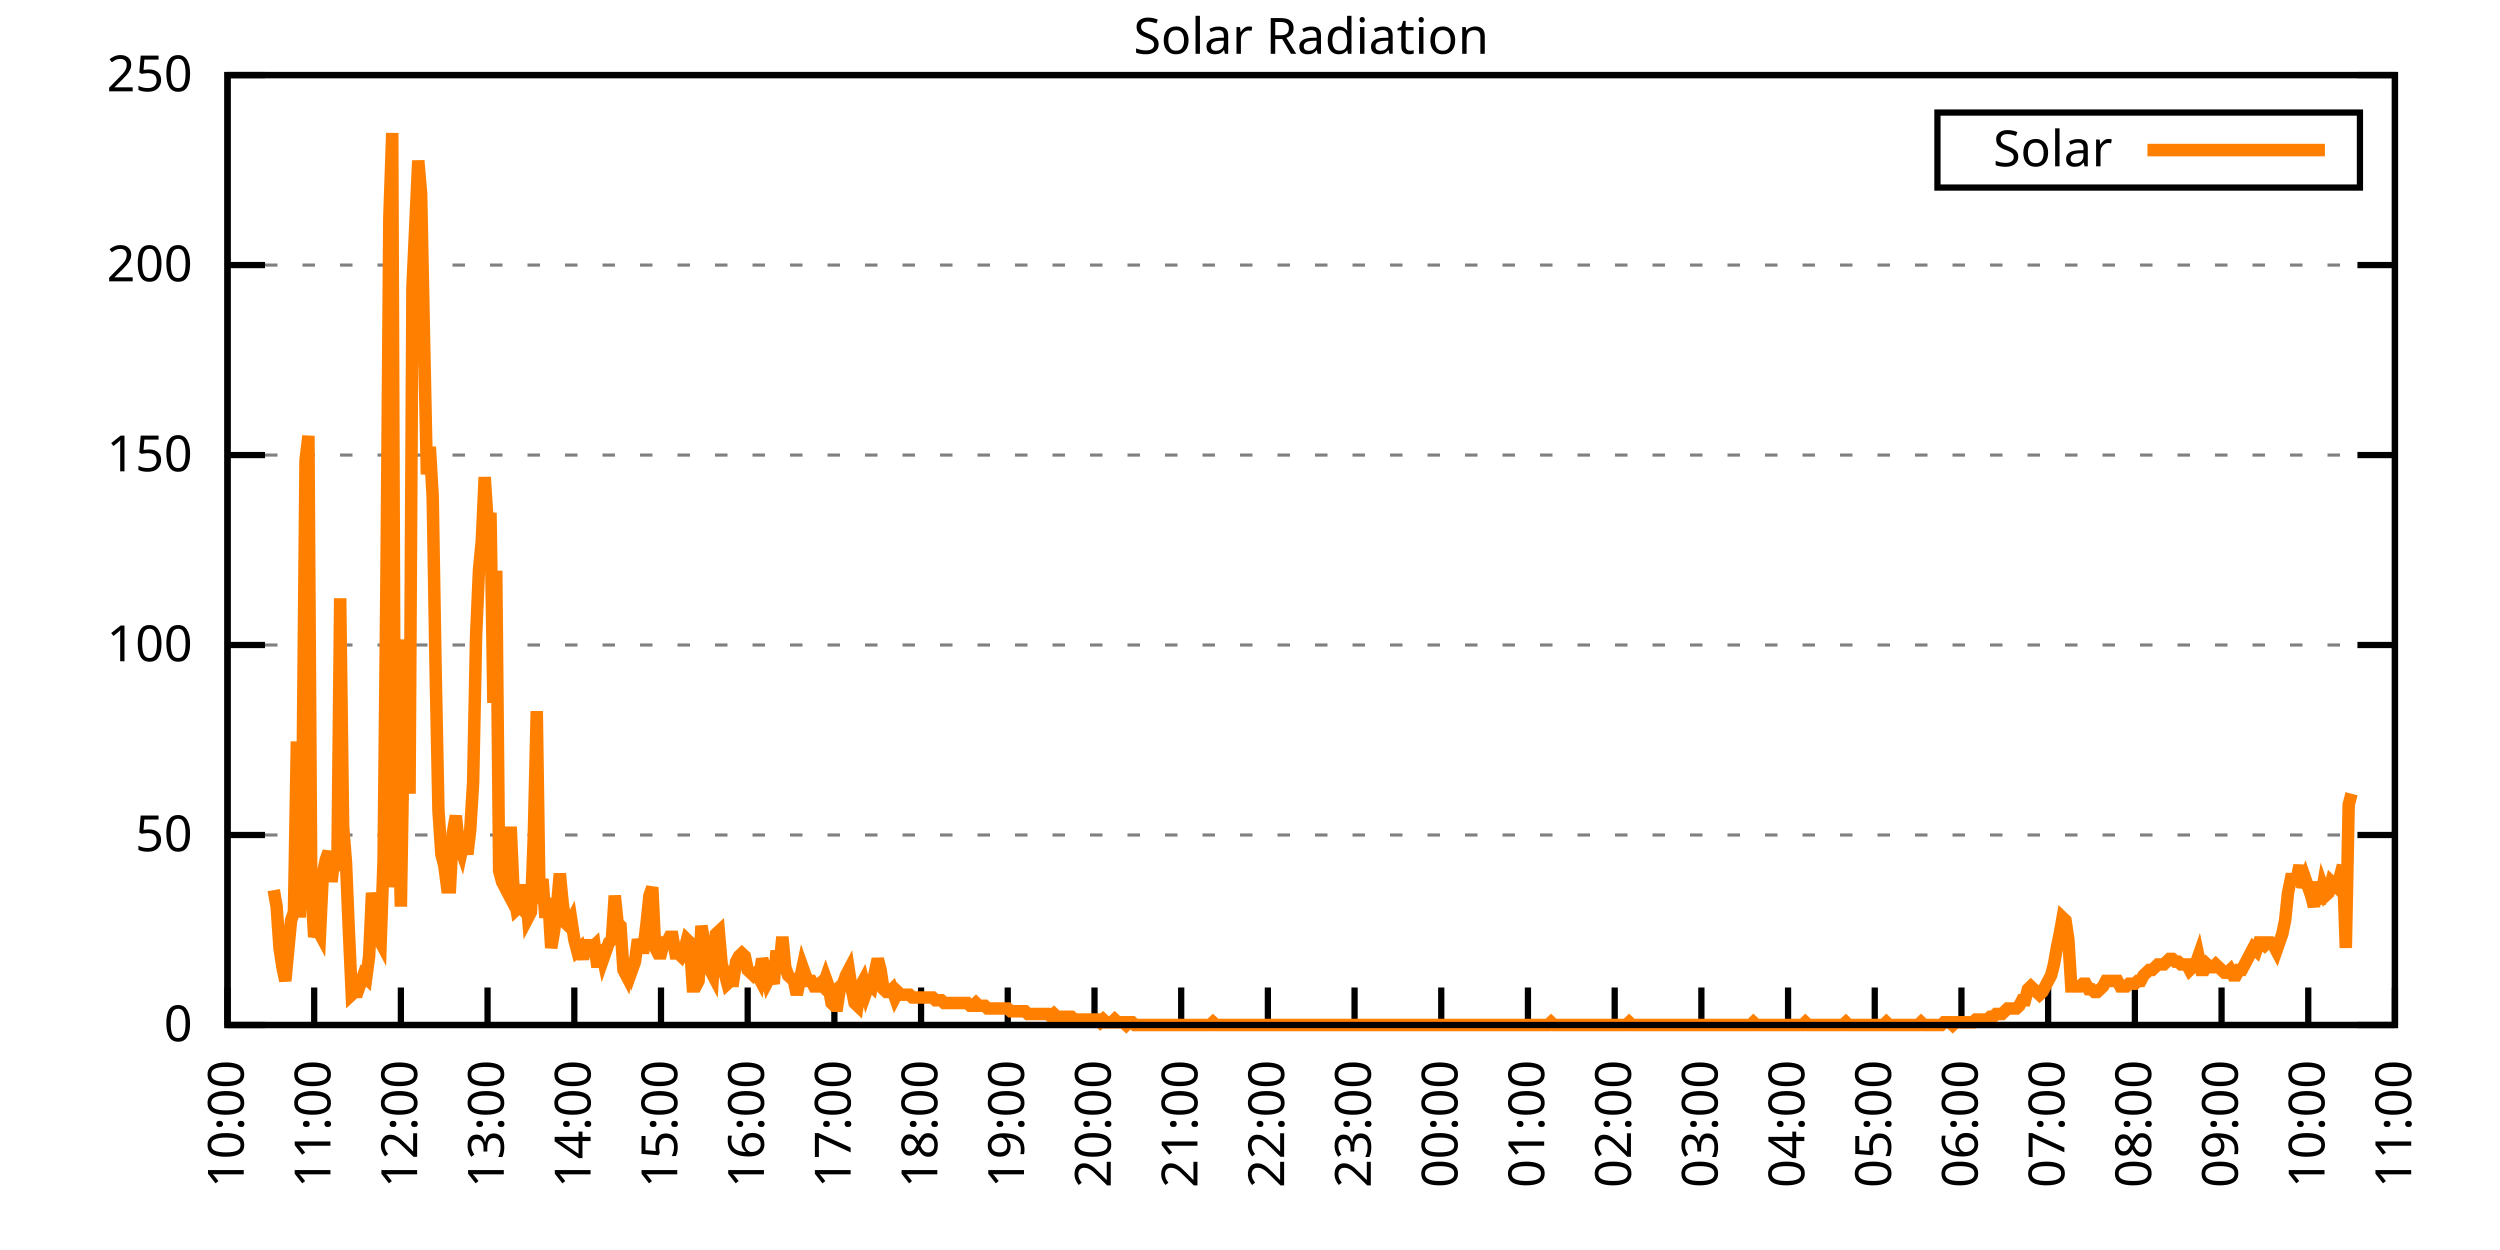
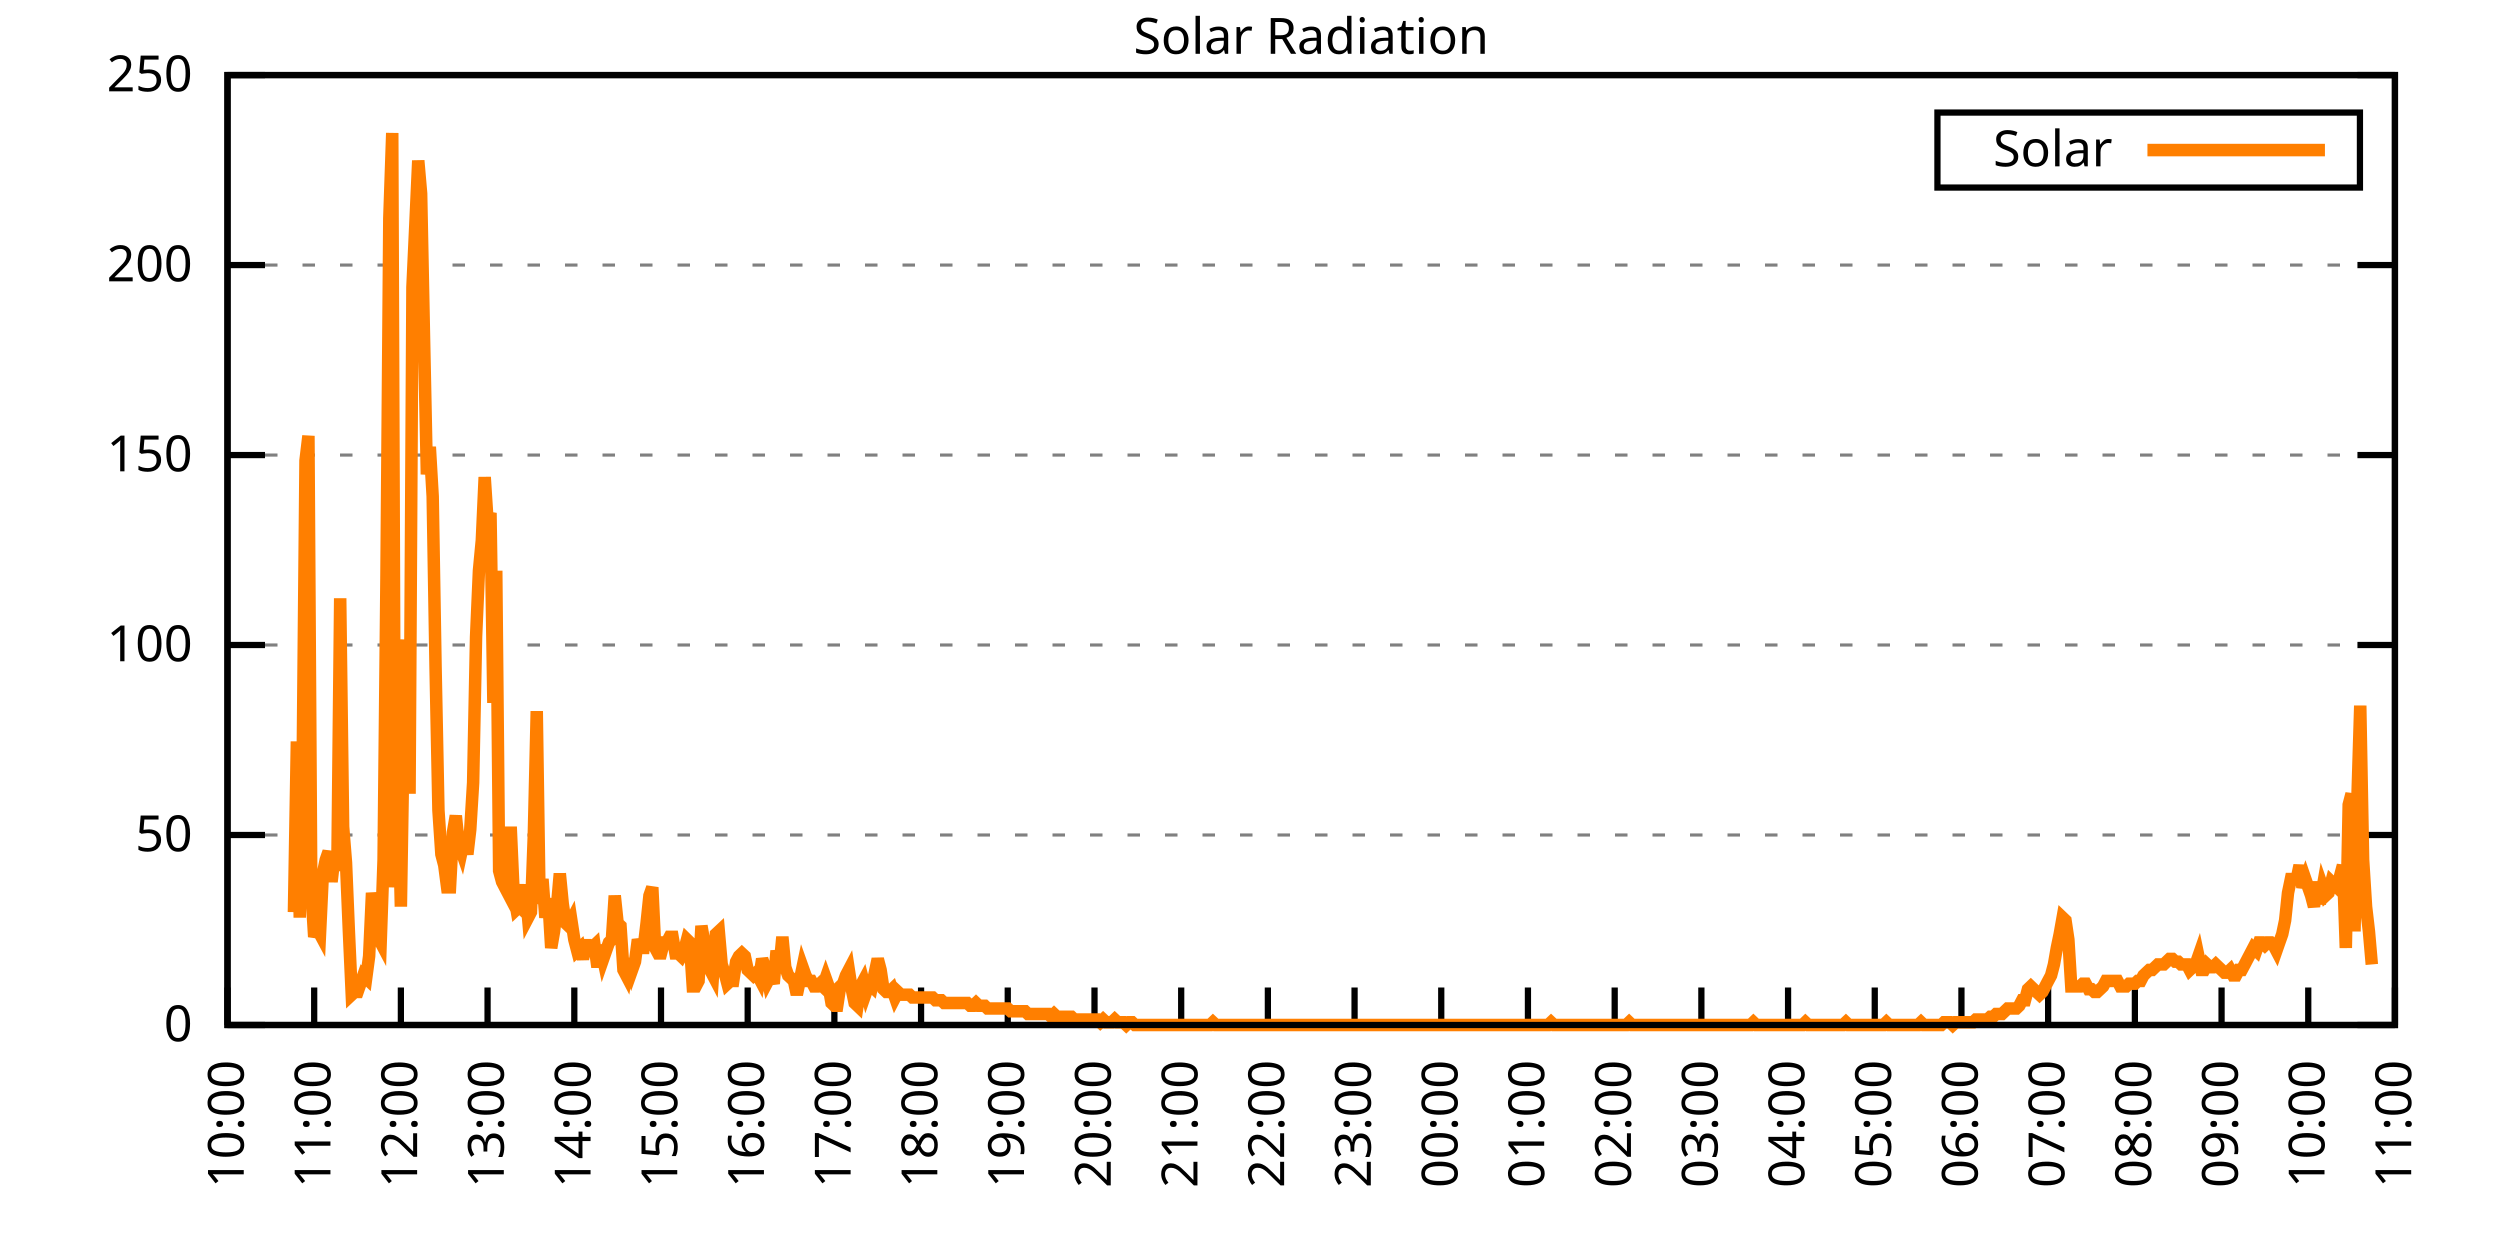
<svg xmlns="http://www.w3.org/2000/svg" xmlns:xlink="http://www.w3.org/1999/xlink" width="400" height="200" viewBox="0 0 400 200">
  <g id="gnuplot_canvas">
    <rect x="0" y="0" width="400" height="200" fill="none" />
    <defs>
      <circle id="gpDot" r="0.5" stroke-width="0.5" stroke="currentColor" />
      <path id="gpPt0" stroke-width="0.333" stroke="currentColor" d="M-1,0 h2 M0,-1 v2" />
      <path id="gpPt1" stroke-width="0.333" stroke="currentColor" d="M-1,-1 L1,1 M1,-1 L-1,1" />
      <path id="gpPt2" stroke-width="0.333" stroke="currentColor" d="M-1,0 L1,0 M0,-1 L0,1 M-1,-1 L1,1 M-1,1 L1,-1" />
      <rect id="gpPt3" stroke-width="0.333" stroke="currentColor" x="-1" y="-1" width="2" height="2" />
      <rect id="gpPt4" stroke-width="0.333" stroke="currentColor" fill="currentColor" x="-1" y="-1" width="2" height="2" />
      <circle id="gpPt5" stroke-width="0.333" stroke="currentColor" cx="0" cy="0" r="1" />
      <use xlink:href="#gpPt5" id="gpPt6" fill="currentColor" stroke="none" />
      <path id="gpPt7" stroke-width="0.333" stroke="currentColor" d="M0,-1.33 L-1.33,0.67 L1.33,0.67 z" />
      <use xlink:href="#gpPt7" id="gpPt8" fill="currentColor" stroke="none" />
      <use xlink:href="#gpPt7" id="gpPt9" stroke="currentColor" transform="rotate(180)" />
      <use xlink:href="#gpPt9" id="gpPt10" fill="currentColor" stroke="none" />
      <use xlink:href="#gpPt3" id="gpPt11" stroke="currentColor" transform="rotate(45)" />
      <use xlink:href="#gpPt11" id="gpPt12" fill="currentColor" stroke="none" />
      <path id="gpPt13" stroke-width="0.333" stroke="currentColor" d="M0,1.330 L1.265,0.411 L0.782,-1.067 L-0.782,-1.076 L-1.265,0.411 z" />
      <use xlink:href="#gpPt13" id="gpPt14" fill="currentColor" stroke="none" />
      <filter id="textbox" filterUnits="objectBoundingBox" x="0" y="0" height="1" width="1">
        <feFlood flood-color="white" flood-opacity="1" result="bgnd" />
        <feComposite in="SourceGraphic" in2="bgnd" operator="atop" />
      </filter>
      <filter id="greybox" filterUnits="objectBoundingBox" x="0" y="0" height="1" width="1">
        <feFlood flood-color="lightgrey" flood-opacity="1" result="grey" />
        <feComposite in="SourceGraphic" in2="grey" operator="atop" />
      </filter>
    </defs>
    <g fill="none" color="white" stroke="currentColor" stroke-width="1.00" stroke-linecap="butt" stroke-linejoin="miter">
</g>
    <g fill="none" color="black" stroke="currentColor" stroke-width="1.00" stroke-linecap="butt" stroke-linejoin="miter">
      <g stroke="none" shape-rendering="crispEdges">
        <polygon fill="rgb(255, 255, 255)" points="36.40,164.00 383.18,164.00 383.18,12.02 36.40,12.02 " />
      </g>
    </g>
    <g fill="none" color="black" stroke="currentColor" stroke-width="1.00" stroke-linecap="butt" stroke-linejoin="miter">
</g>
    <g fill="none" color="black" stroke="black" stroke-width="0.50" stroke-linecap="butt" stroke-linejoin="miter">
</g>
    <g fill="none" color="gray" stroke="currentColor" stroke-width="0.50" stroke-linecap="butt" stroke-linejoin="miter">
      <path stroke="gray" stroke-dasharray="2,4" class="gridline" d="M36.40,164.00 L383.19,164.00  " />
    </g>
    <g fill="none" color="gray" stroke="gray" stroke-width="1.00" stroke-linecap="butt" stroke-linejoin="miter">
</g>
    <g fill="none" color="black" stroke="currentColor" stroke-width="1.00" stroke-linecap="butt" stroke-linejoin="miter">
      <path stroke="black" d="M36.40,164.00 L42.40,164.00 M383.19,164.00 L377.19,164.00  " />
      <g transform="translate(30.80,166.60)" stroke="none" fill="black" font-family="Sans" font-size="8.00" text-anchor="end">
        <text>
          <tspan font-family="Sans"> 0</tspan>
        </text>
      </g>
    </g>
    <g fill="none" color="black" stroke="currentColor" stroke-width="1.00" stroke-linecap="butt" stroke-linejoin="miter">
</g>
    <g fill="none" color="black" stroke="black" stroke-width="0.50" stroke-linecap="butt" stroke-linejoin="miter">
</g>
    <g fill="none" color="gray" stroke="currentColor" stroke-width="0.50" stroke-linecap="butt" stroke-linejoin="miter">
      <path stroke="gray" stroke-dasharray="2,4" class="gridline" d="M36.40,133.60 L383.19,133.60  " />
    </g>
    <g fill="none" color="gray" stroke="gray" stroke-width="1.00" stroke-linecap="butt" stroke-linejoin="miter">
</g>
    <g fill="none" color="black" stroke="currentColor" stroke-width="1.00" stroke-linecap="butt" stroke-linejoin="miter">
      <path stroke="black" d="M36.40,133.60 L42.40,133.60 M383.19,133.60 L377.19,133.60  " />
      <g transform="translate(30.80,136.20)" stroke="none" fill="black" font-family="Sans" font-size="8.00" text-anchor="end">
        <text>
          <tspan font-family="Sans"> 50</tspan>
        </text>
      </g>
    </g>
    <g fill="none" color="black" stroke="currentColor" stroke-width="1.00" stroke-linecap="butt" stroke-linejoin="miter">
</g>
    <g fill="none" color="black" stroke="black" stroke-width="0.50" stroke-linecap="butt" stroke-linejoin="miter">
</g>
    <g fill="none" color="gray" stroke="currentColor" stroke-width="0.50" stroke-linecap="butt" stroke-linejoin="miter">
      <path stroke="gray" stroke-dasharray="2,4" class="gridline" d="M36.40,103.20 L383.19,103.20  " />
    </g>
    <g fill="none" color="gray" stroke="gray" stroke-width="1.00" stroke-linecap="butt" stroke-linejoin="miter">
</g>
    <g fill="none" color="black" stroke="currentColor" stroke-width="1.00" stroke-linecap="butt" stroke-linejoin="miter">
      <path stroke="black" d="M36.40,103.20 L42.40,103.20 M383.19,103.20 L377.19,103.20  " />
      <g transform="translate(30.80,105.80)" stroke="none" fill="black" font-family="Sans" font-size="8.00" text-anchor="end">
        <text>
          <tspan font-family="Sans"> 100</tspan>
        </text>
      </g>
    </g>
    <g fill="none" color="black" stroke="currentColor" stroke-width="1.00" stroke-linecap="butt" stroke-linejoin="miter">
</g>
    <g fill="none" color="black" stroke="black" stroke-width="0.50" stroke-linecap="butt" stroke-linejoin="miter">
</g>
    <g fill="none" color="gray" stroke="currentColor" stroke-width="0.50" stroke-linecap="butt" stroke-linejoin="miter">
      <path stroke="gray" stroke-dasharray="2,4" class="gridline" d="M36.40,72.81 L383.19,72.81  " />
    </g>
    <g fill="none" color="gray" stroke="gray" stroke-width="1.00" stroke-linecap="butt" stroke-linejoin="miter">
</g>
    <g fill="none" color="black" stroke="currentColor" stroke-width="1.00" stroke-linecap="butt" stroke-linejoin="miter">
      <path stroke="black" d="M36.40,72.81 L42.40,72.81 M383.19,72.81 L377.19,72.81  " />
      <g transform="translate(30.80,75.41)" stroke="none" fill="black" font-family="Sans" font-size="8.00" text-anchor="end">
        <text>
          <tspan font-family="Sans"> 150</tspan>
        </text>
      </g>
    </g>
    <g fill="none" color="black" stroke="currentColor" stroke-width="1.00" stroke-linecap="butt" stroke-linejoin="miter">
</g>
    <g fill="none" color="black" stroke="black" stroke-width="0.50" stroke-linecap="butt" stroke-linejoin="miter">
</g>
    <g fill="none" color="gray" stroke="currentColor" stroke-width="0.50" stroke-linecap="butt" stroke-linejoin="miter">
      <path stroke="gray" stroke-dasharray="2,4" class="gridline" d="M36.40,42.41 L383.19,42.41  " />
    </g>
    <g fill="none" color="gray" stroke="gray" stroke-width="1.00" stroke-linecap="butt" stroke-linejoin="miter">
</g>
    <g fill="none" color="black" stroke="currentColor" stroke-width="1.00" stroke-linecap="butt" stroke-linejoin="miter">
      <path stroke="black" d="M36.40,42.41 L42.40,42.41 M383.19,42.41 L377.19,42.41  " />
      <g transform="translate(30.80,45.01)" stroke="none" fill="black" font-family="Sans" font-size="8.00" text-anchor="end">
        <text>
          <tspan font-family="Sans"> 200</tspan>
        </text>
      </g>
    </g>
    <g fill="none" color="black" stroke="currentColor" stroke-width="1.00" stroke-linecap="butt" stroke-linejoin="miter">
</g>
    <g fill="none" color="black" stroke="black" stroke-width="0.50" stroke-linecap="butt" stroke-linejoin="miter">
</g>
    <g fill="none" color="gray" stroke="currentColor" stroke-width="0.50" stroke-linecap="butt" stroke-linejoin="miter">
      <path stroke="gray" stroke-dasharray="2,4" class="gridline" d="M36.40,12.01 L383.19,12.01  " />
    </g>
    <g fill="none" color="gray" stroke="gray" stroke-width="1.00" stroke-linecap="butt" stroke-linejoin="miter">
</g>
    <g fill="none" color="black" stroke="currentColor" stroke-width="1.00" stroke-linecap="butt" stroke-linejoin="miter">
      <path stroke="black" d="M36.40,12.01 L42.40,12.01 M383.19,12.01 L377.19,12.01  " />
      <g transform="translate(30.80,14.61)" stroke="none" fill="black" font-family="Sans" font-size="8.00" text-anchor="end">
        <text>
          <tspan font-family="Sans"> 250</tspan>
        </text>
      </g>
    </g>
    <g fill="none" color="black" stroke="currentColor" stroke-width="1.00" stroke-linecap="butt" stroke-linejoin="miter">
      <path stroke="black" d="M36.40,164.00 L36.40,158.00  " />
      <g transform="translate(39.00,169.60) rotate(270.00)" stroke="none" fill="black" font-family="Sans" font-size="8.00" text-anchor="end">
        <text>
          <tspan font-family="Sans">10:00</tspan>
        </text>
      </g>
    </g>
    <g fill="none" color="black" stroke="currentColor" stroke-width="1.00" stroke-linecap="butt" stroke-linejoin="miter">
      <path stroke="black" d="M50.27,164.00 L50.27,158.00  " />
      <g transform="translate(52.87,169.60) rotate(270.00)" stroke="none" fill="black" font-family="Sans" font-size="8.00" text-anchor="end">
        <text>
          <tspan font-family="Sans">11:00</tspan>
        </text>
      </g>
    </g>
    <g fill="none" color="black" stroke="currentColor" stroke-width="1.00" stroke-linecap="butt" stroke-linejoin="miter">
      <path stroke="black" d="M64.14,164.00 L64.14,158.00  " />
      <g transform="translate(66.74,169.60) rotate(270.00)" stroke="none" fill="black" font-family="Sans" font-size="8.00" text-anchor="end">
        <text>
          <tspan font-family="Sans">12:00</tspan>
        </text>
      </g>
    </g>
    <g fill="none" color="black" stroke="currentColor" stroke-width="1.00" stroke-linecap="butt" stroke-linejoin="miter">
      <path stroke="black" d="M78.01,164.00 L78.01,158.00  " />
      <g transform="translate(80.61,169.60) rotate(270.00)" stroke="none" fill="black" font-family="Sans" font-size="8.00" text-anchor="end">
        <text>
          <tspan font-family="Sans">13:00</tspan>
        </text>
      </g>
    </g>
    <g fill="none" color="black" stroke="currentColor" stroke-width="1.00" stroke-linecap="butt" stroke-linejoin="miter">
      <path stroke="black" d="M91.89,164.00 L91.89,158.00  " />
      <g transform="translate(94.49,169.60) rotate(270.00)" stroke="none" fill="black" font-family="Sans" font-size="8.00" text-anchor="end">
        <text>
          <tspan font-family="Sans">14:00</tspan>
        </text>
      </g>
    </g>
    <g fill="none" color="black" stroke="currentColor" stroke-width="1.00" stroke-linecap="butt" stroke-linejoin="miter">
      <path stroke="black" d="M105.76,164.00 L105.76,158.00  " />
      <g transform="translate(108.36,169.60) rotate(270.00)" stroke="none" fill="black" font-family="Sans" font-size="8.00" text-anchor="end">
        <text>
          <tspan font-family="Sans">15:00</tspan>
        </text>
      </g>
    </g>
    <g fill="none" color="black" stroke="currentColor" stroke-width="1.00" stroke-linecap="butt" stroke-linejoin="miter">
      <path stroke="black" d="M119.63,164.00 L119.63,158.00  " />
      <g transform="translate(122.23,169.60) rotate(270.00)" stroke="none" fill="black" font-family="Sans" font-size="8.00" text-anchor="end">
        <text>
          <tspan font-family="Sans">16:00</tspan>
        </text>
      </g>
    </g>
    <g fill="none" color="black" stroke="currentColor" stroke-width="1.00" stroke-linecap="butt" stroke-linejoin="miter">
      <path stroke="black" d="M133.50,164.00 L133.50,158.00  " />
      <g transform="translate(136.10,169.60) rotate(270.00)" stroke="none" fill="black" font-family="Sans" font-size="8.00" text-anchor="end">
        <text>
          <tspan font-family="Sans">17:00</tspan>
        </text>
      </g>
    </g>
    <g fill="none" color="black" stroke="currentColor" stroke-width="1.00" stroke-linecap="butt" stroke-linejoin="miter">
      <path stroke="black" d="M147.37,164.00 L147.37,158.00  " />
      <g transform="translate(149.97,169.60) rotate(270.00)" stroke="none" fill="black" font-family="Sans" font-size="8.00" text-anchor="end">
        <text>
          <tspan font-family="Sans">18:00</tspan>
        </text>
      </g>
    </g>
    <g fill="none" color="black" stroke="currentColor" stroke-width="1.00" stroke-linecap="butt" stroke-linejoin="miter">
      <path stroke="black" d="M161.24,164.00 L161.24,158.00  " />
      <g transform="translate(163.84,169.60) rotate(270.00)" stroke="none" fill="black" font-family="Sans" font-size="8.00" text-anchor="end">
        <text>
          <tspan font-family="Sans">19:00</tspan>
        </text>
      </g>
    </g>
    <g fill="none" color="black" stroke="currentColor" stroke-width="1.00" stroke-linecap="butt" stroke-linejoin="miter">
      <path stroke="black" d="M175.12,164.00 L175.12,158.00  " />
      <g transform="translate(177.72,169.60) rotate(270.00)" stroke="none" fill="black" font-family="Sans" font-size="8.00" text-anchor="end">
        <text>
          <tspan font-family="Sans">20:00</tspan>
        </text>
      </g>
    </g>
    <g fill="none" color="black" stroke="currentColor" stroke-width="1.00" stroke-linecap="butt" stroke-linejoin="miter">
      <path stroke="black" d="M188.99,164.00 L188.99,158.00  " />
      <g transform="translate(191.59,169.60) rotate(270.00)" stroke="none" fill="black" font-family="Sans" font-size="8.00" text-anchor="end">
        <text>
          <tspan font-family="Sans">21:00</tspan>
        </text>
      </g>
    </g>
    <g fill="none" color="black" stroke="currentColor" stroke-width="1.00" stroke-linecap="butt" stroke-linejoin="miter">
      <path stroke="black" d="M202.86,164.00 L202.86,158.00  " />
      <g transform="translate(205.46,169.60) rotate(270.00)" stroke="none" fill="black" font-family="Sans" font-size="8.00" text-anchor="end">
        <text>
          <tspan font-family="Sans">22:00</tspan>
        </text>
      </g>
    </g>
    <g fill="none" color="black" stroke="currentColor" stroke-width="1.00" stroke-linecap="butt" stroke-linejoin="miter">
      <path stroke="black" d="M216.73,164.00 L216.73,158.00  " />
      <g transform="translate(219.33,169.60) rotate(270.00)" stroke="none" fill="black" font-family="Sans" font-size="8.00" text-anchor="end">
        <text>
          <tspan font-family="Sans">23:00</tspan>
        </text>
      </g>
    </g>
    <g fill="none" color="black" stroke="currentColor" stroke-width="1.00" stroke-linecap="butt" stroke-linejoin="miter">
      <path stroke="black" d="M230.60,164.00 L230.60,158.00  " />
      <g transform="translate(233.20,169.60) rotate(270.00)" stroke="none" fill="black" font-family="Sans" font-size="8.00" text-anchor="end">
        <text>
          <tspan font-family="Sans">00:00</tspan>
        </text>
      </g>
    </g>
    <g fill="none" color="black" stroke="currentColor" stroke-width="1.00" stroke-linecap="butt" stroke-linejoin="miter">
      <path stroke="black" d="M244.47,164.00 L244.47,158.00  " />
      <g transform="translate(247.07,169.60) rotate(270.00)" stroke="none" fill="black" font-family="Sans" font-size="8.00" text-anchor="end">
        <text>
          <tspan font-family="Sans">01:00</tspan>
        </text>
      </g>
    </g>
    <g fill="none" color="black" stroke="currentColor" stroke-width="1.00" stroke-linecap="butt" stroke-linejoin="miter">
      <path stroke="black" d="M258.35,164.00 L258.35,158.00  " />
      <g transform="translate(260.95,169.60) rotate(270.00)" stroke="none" fill="black" font-family="Sans" font-size="8.00" text-anchor="end">
        <text>
          <tspan font-family="Sans">02:00</tspan>
        </text>
      </g>
    </g>
    <g fill="none" color="black" stroke="currentColor" stroke-width="1.00" stroke-linecap="butt" stroke-linejoin="miter">
      <path stroke="black" d="M272.22,164.00 L272.22,158.00  " />
      <g transform="translate(274.82,169.60) rotate(270.00)" stroke="none" fill="black" font-family="Sans" font-size="8.00" text-anchor="end">
        <text>
          <tspan font-family="Sans">03:00</tspan>
        </text>
      </g>
    </g>
    <g fill="none" color="black" stroke="currentColor" stroke-width="1.00" stroke-linecap="butt" stroke-linejoin="miter">
      <path stroke="black" d="M286.09,164.00 L286.09,158.00  " />
      <g transform="translate(288.69,169.60) rotate(270.00)" stroke="none" fill="black" font-family="Sans" font-size="8.00" text-anchor="end">
        <text>
          <tspan font-family="Sans">04:00</tspan>
        </text>
      </g>
    </g>
    <g fill="none" color="black" stroke="currentColor" stroke-width="1.00" stroke-linecap="butt" stroke-linejoin="miter">
      <path stroke="black" d="M299.96,164.00 L299.96,158.00  " />
      <g transform="translate(302.56,169.60) rotate(270.00)" stroke="none" fill="black" font-family="Sans" font-size="8.00" text-anchor="end">
        <text>
          <tspan font-family="Sans">05:00</tspan>
        </text>
      </g>
    </g>
    <g fill="none" color="black" stroke="currentColor" stroke-width="1.00" stroke-linecap="butt" stroke-linejoin="miter">
      <path stroke="black" d="M313.83,164.00 L313.83,158.00  " />
      <g transform="translate(316.43,169.60) rotate(270.00)" stroke="none" fill="black" font-family="Sans" font-size="8.00" text-anchor="end">
        <text>
          <tspan font-family="Sans">06:00</tspan>
        </text>
      </g>
    </g>
    <g fill="none" color="black" stroke="currentColor" stroke-width="1.00" stroke-linecap="butt" stroke-linejoin="miter">
      <path stroke="black" d="M327.70,164.00 L327.70,158.00  " />
      <g transform="translate(330.30,169.60) rotate(270.00)" stroke="none" fill="black" font-family="Sans" font-size="8.00" text-anchor="end">
        <text>
          <tspan font-family="Sans">07:00</tspan>
        </text>
      </g>
    </g>
    <g fill="none" color="black" stroke="currentColor" stroke-width="1.00" stroke-linecap="butt" stroke-linejoin="miter">
      <path stroke="black" d="M341.58,164.00 L341.58,158.00  " />
      <g transform="translate(344.18,169.60) rotate(270.00)" stroke="none" fill="black" font-family="Sans" font-size="8.00" text-anchor="end">
        <text>
          <tspan font-family="Sans">08:00</tspan>
        </text>
      </g>
    </g>
    <g fill="none" color="black" stroke="currentColor" stroke-width="1.00" stroke-linecap="butt" stroke-linejoin="miter">
      <path stroke="black" d="M355.45,164.00 L355.45,158.00  " />
      <g transform="translate(358.05,169.60) rotate(270.00)" stroke="none" fill="black" font-family="Sans" font-size="8.00" text-anchor="end">
        <text>
          <tspan font-family="Sans">09:00</tspan>
        </text>
      </g>
    </g>
    <g fill="none" color="black" stroke="currentColor" stroke-width="1.00" stroke-linecap="butt" stroke-linejoin="miter">
      <path stroke="black" d="M369.32,164.00 L369.32,158.00  " />
      <g transform="translate(371.92,169.60) rotate(270.00)" stroke="none" fill="black" font-family="Sans" font-size="8.00" text-anchor="end">
        <text>
          <tspan font-family="Sans">10:00</tspan>
        </text>
      </g>
    </g>
    <g fill="none" color="black" stroke="currentColor" stroke-width="1.00" stroke-linecap="butt" stroke-linejoin="miter">
      <path stroke="black" d="M383.19,164.00 L383.19,158.00  " />
      <g transform="translate(385.79,169.60) rotate(270.00)" stroke="none" fill="black" font-family="Sans" font-size="8.00" text-anchor="end">
        <text>
          <tspan font-family="Sans">11:00</tspan>
        </text>
      </g>
    </g>
    <g fill="none" color="black" stroke="currentColor" stroke-width="1.00" stroke-linecap="butt" stroke-linejoin="miter">
</g>
    <g fill="none" color="black" stroke="currentColor" stroke-width="1.00" stroke-linecap="butt" stroke-linejoin="miter">
      <path stroke="black" d="M36.40,12.01 L36.40,164.00 L383.19,164.00 L383.19,12.01 L36.40,12.01 Z  " />
    </g>
    <g fill="none" color="black" stroke="currentColor" stroke-width="1.00" stroke-linecap="butt" stroke-linejoin="miter">
</g>
    <g fill="none" color="black" stroke="currentColor" stroke-width="1.00" stroke-linecap="butt" stroke-linejoin="miter">
      <path stroke="black" d="M309.99,30.01 L309.99,18.01 L377.59,18.01 L377.59,30.01 L309.99,30.01 Z  " />
    </g>
    <g id="Solar_Radiation_plot_1">
      <g fill="none" color="white" stroke="black" stroke-width="2.00" stroke-linecap="butt" stroke-linejoin="miter">
</g>
      <g fill="none" color="black" stroke="currentColor" stroke-width="2.00" stroke-linecap="butt" stroke-linejoin="miter">
        <g transform="translate(337.99,26.61)" stroke="none" fill="black" font-family="Sans" font-size="8.00" text-anchor="end">
          <text>
            <tspan font-family="Sans">Solar</tspan>
          </text>
        </g>
      </g>
      <g fill="none" color="black" stroke="currentColor" stroke-width="2.00" stroke-linecap="butt" stroke-linejoin="miter">
-         <path stroke="rgb(255, 127,   0)" d="M343.59,24.01 L371.99,24.01 M43.80,142.42 L44.26,145.06 L44.72,151.67 L45.19,154.75 L45.65,156.95 L46.11,152.11   L46.57,147.26 L47.03,145.94 L47.50,118.63 L47.96,146.82 L48.42,123.03 L48.88,73.70 L49.35,69.74 L49.81,142.42   L50.27,149.90 L50.73,148.58 L51.20,149.46 L51.66,139.77 L52.12,137.57 L52.58,136.25 L53.05,141.09 L53.51,137.13   L53.97,139.33 L54.43,95.72 L54.90,132.28 L55.36,138.01 L55.82,149.02 L56.28,159.15 L56.75,158.71 L57.21,158.71   L57.67,157.39 L58.13,156.07 L58.59,156.51 L59.06,152.99 L59.52,142.86 L59.98,145.94 L60.44,149.90 L60.91,150.79   L61.37,137.57 L61.83,92.64 L62.29,34.94 L62.76,21.28 L63.22,141.98 L63.68,125.24 L64.14,145.06 L64.61,115.99   L65.07,102.33 L65.53,127.00 L65.99,45.95 L66.46,35.82 L66.92,25.69 L67.38,30.97 L67.84,53.88 L68.30,75.90   L68.77,71.50 L69.23,79.43 L69.69,106.74 L70.15,129.64 L70.62,136.69 L71.08,138.45 L71.54,141.98 L72.00,141.98   L72.47,133.17 L72.93,130.52 L73.39,134.93 L73.85,136.25 L74.32,134.05 L74.78,136.69 L75.24,132.73 L75.70,125.24   L76.17,101.89 L76.63,91.32 L77.09,86.47 L77.55,76.34 L78.01,83.39 L78.48,82.07 L78.94,112.46 L79.40,91.32   L79.86,139.33 L80.33,141.09 L80.79,141.98 L81.25,142.86 L81.71,132.28 L82.18,142.86 L82.64,145.50 L83.10,145.06   L83.56,145.50 L84.03,141.54 L84.49,146.82 L84.95,145.94 L85.41,133.61 L85.88,113.78 L86.34,144.62 L86.80,140.65   L87.26,146.82 L87.72,143.74 L88.19,151.67 L88.65,149.02 L89.11,145.06 L89.57,139.77 L90.04,144.62 L90.50,147.70   L90.96,148.14 L91.42,147.26 L91.89,150.34 L92.35,152.11 L92.81,151.67 L93.27,153.43 L93.74,151.23 L94.20,151.23   L94.66,151.67 L95.12,151.23 L95.59,154.75 L96.05,151.23 L96.51,153.43 L96.97,152.11 L97.44,150.79 L97.90,150.34   L98.36,143.30 L98.82,147.70 L99.28,148.14 L99.75,155.19 L100.21,156.07 L100.67,153.43 L101.13,155.19 L101.60,153.87   L102.06,150.34 L102.52,151.67 L102.98,151.67 L103.45,147.70 L103.91,143.30 L104.37,141.98 L104.83,151.67 L105.30,152.55   L105.76,152.55 L106.22,150.79 L106.68,150.79 L107.15,149.90 L107.61,149.90 L108.07,152.55 L108.53,152.55 L108.99,152.99   L109.46,152.11 L109.92,150.34 L110.38,150.79 L110.84,157.83 L111.31,157.83 L111.77,156.95 L112.23,148.14 L112.69,150.79   L113.16,151.67 L113.62,155.19 L114.08,156.07 L114.54,149.46 L115.01,149.02 L115.47,154.31 L115.93,155.63 L116.39,157.39   L116.86,156.95 L117.32,156.95 L117.78,153.87 L118.24,152.99 L118.70,152.55 L119.17,152.99 L119.63,155.19 L120.09,155.63   L120.55,156.07 L121.02,155.63 L121.48,156.51 L121.94,153.43 L122.40,154.75 L122.87,156.95 L123.33,156.07 L123.79,157.39   L124.25,152.11 L124.72,154.75 L125.18,149.90 L125.64,154.75 L126.10,156.07 L126.57,156.51 L127.03,156.95 L127.49,159.15   L127.95,156.95 L128.41,154.75 L128.88,156.07 L129.34,156.95 L129.80,156.95 L130.26,157.83 L130.73,157.83 L131.19,157.39   L131.65,157.83 L132.11,156.51 L132.58,157.83 L133.04,160.48 L133.50,160.92 L133.96,160.92 L134.43,157.83 L134.89,157.39   L135.35,156.07 L135.81,155.19 L136.28,158.27 L136.74,160.48 L137.20,160.92 L137.66,157.83 L138.13,156.95 L138.59,158.71   L139.05,157.39 L139.51,157.83 L139.97,155.63 L140.44,153.43 L140.90,155.19 L141.36,158.27 L141.82,158.71 L142.29,158.71   L142.75,158.27 L143.21,159.60 L143.67,158.71 L144.14,159.15 L144.60,159.15 L145.06,159.15 L145.52,159.15 L145.99,159.60   L146.45,159.60 L146.91,159.60 L147.37,159.60 L147.84,159.60 L148.30,159.60 L148.76,159.60 L149.22,159.60 L149.68,160.04   L150.15,160.04 L150.61,160.04 L151.07,160.48 L151.53,160.48 L152.00,160.48 L152.46,160.48 L152.92,160.48 L153.38,160.48   L153.85,160.48 L154.31,160.48 L154.77,160.48 L155.23,160.92 L155.70,160.92 L156.16,160.48 L156.62,160.92 L157.08,160.92   L157.55,160.92 L158.01,161.36 L158.47,161.36 L158.93,161.36 L159.39,161.36 L159.86,161.36 L160.32,161.36 L160.78,161.36   L161.24,161.36 L161.71,161.80 L162.17,161.80 L162.63,161.80 L163.09,161.80 L163.56,161.80 L164.02,161.80 L164.48,162.24   L164.94,162.24 L165.41,162.24 L165.87,162.24 L166.33,162.24 L166.79,162.24 L167.26,162.24 L167.72,162.24 L168.18,162.68   L168.64,162.24 L169.10,162.68 L169.57,162.68 L170.03,162.68 L170.49,162.68 L170.95,162.68 L171.42,162.68 L171.88,163.12   L172.34,163.12 L172.80,163.12 L173.27,163.12 L173.73,163.12 L174.19,163.12 L174.65,163.12 L175.12,163.12 L175.58,163.12   L176.04,163.56 L176.50,163.12 L176.97,163.56 L177.43,163.56 L177.89,163.56 L178.35,163.12 L178.82,163.56 L179.28,163.56   L179.74,163.56 L180.20,164.00 L180.66,163.56 L181.13,163.56 L181.59,164.00 L182.05,164.00 L182.51,164.00 L182.98,164.00   L183.44,164.00 L183.90,164.00 L184.36,164.00 L184.83,164.00 L185.29,164.00 L185.75,164.00 L186.21,164.00 L186.68,164.00   L187.14,164.00 L187.60,164.00 L188.06,164.00 L188.53,164.00 L188.99,164.00 L189.45,164.00 L189.91,164.00 L190.37,164.00   L190.84,164.00 L191.30,164.00 L191.76,164.00 L192.22,164.00 L192.69,164.00 L193.15,164.00 L193.61,164.00 L194.07,163.56   L194.54,164.00 L195.00,164.00 L195.46,164.00 L195.92,164.00 L196.39,164.00 L196.85,164.00 L197.31,164.00 L197.77,164.00   L198.24,164.00 L198.70,164.00 L199.16,164.00 L199.62,164.00 L200.08,164.00 L200.55,164.00 L201.01,164.00 L201.47,164.00   L201.93,164.00 L202.40,164.00 L202.86,164.00 L203.32,164.00 L203.78,164.00 L204.25,164.00 L204.71,164.00 L205.17,164.00   L205.63,164.00 L206.10,164.00 L206.56,164.00 L207.02,164.00 L207.48,164.00 L207.95,164.00 L208.41,164.00 L208.87,164.00   L209.33,164.00 L209.80,164.00 L210.26,164.00 L210.72,164.00 L211.18,164.00 L211.64,164.00 L212.11,164.00 L212.57,164.00   L213.03,164.00 L213.49,164.00 L213.96,164.00 L214.42,164.00 L214.88,164.00 L215.34,164.00 L215.81,164.00 L216.27,164.00   L216.73,164.00 L217.19,164.00 L217.66,164.00 L218.12,164.00 L218.58,164.00 L219.04,164.00 L219.51,164.00 L219.97,164.00   L220.43,164.00 L220.89,164.00 L221.35,164.00 L221.82,164.00 L222.28,164.00 L222.74,164.00 L223.20,164.00 L223.67,164.00   L224.13,164.00 L224.59,164.00 L225.05,164.00 L225.52,164.00 L225.98,164.00 L226.44,164.00 L226.90,164.00 L227.37,164.00   L227.83,164.00 L228.29,164.00 L228.75,164.00 L229.22,164.00 L229.68,164.00 L230.14,164.00 L230.60,164.00 L231.06,164.00   L231.53,164.00 L231.99,164.00 L232.45,164.00 L232.91,164.00 L233.38,164.00 L233.84,164.00 L234.30,164.00 L234.76,164.00   L235.23,164.00 L235.69,164.00 L236.15,164.00 L236.61,164.00 L237.08,164.00 L237.54,164.00 L238.00,164.00 L238.46,164.00   L238.93,164.00 L239.39,164.00 L239.85,164.00 L240.31,164.00 L240.77,164.00 L241.24,164.00 L241.70,164.00 L242.16,164.00   L242.62,164.00 L243.09,164.00 L243.55,164.00 L244.01,164.00 L244.47,164.00 L244.94,164.00 L245.40,164.00 L245.86,164.00   L246.32,164.00 L246.79,164.00 L247.25,164.00 L247.71,164.00 L248.17,163.56 L248.64,164.00 L249.10,164.00 L249.56,164.00   L250.02,164.00 L250.49,164.00 L250.95,164.00 L251.41,164.00 L251.87,164.00 L252.33,164.00 L252.80,164.00 L253.26,164.00   L253.72,164.00 L254.18,164.00 L254.65,164.00 L255.11,164.00 L255.57,164.00 L256.03,164.00 L256.50,164.00 L256.96,164.00   L257.42,164.00 L257.88,164.00 L258.35,164.00 L258.81,164.00 L259.27,164.00 L259.73,164.00 L260.20,164.00 L260.66,163.56   L261.12,164.00 L261.58,164.00 L262.04,164.00 L262.51,164.00 L262.97,164.00 L263.43,164.00 L263.89,164.00 L264.36,164.00   L264.82,164.00 L265.28,164.00 L265.74,164.00 L266.21,164.00 L266.67,164.00 L267.13,164.00 L267.59,164.00 L268.06,164.00   L268.52,164.00 L268.98,164.00 L269.44,164.00 L269.91,164.00 L270.37,164.00 L270.83,164.00 L271.29,164.00 L271.75,164.00   L272.22,164.00 L272.68,164.00 L273.14,164.00 L273.60,164.00 L274.07,164.00 L274.53,164.00 L274.99,164.00 L275.45,164.00   L275.92,164.00 L276.38,164.00 L276.84,164.00 L277.30,164.00 L277.77,164.00 L278.23,164.00 L278.69,164.00 L279.15,164.00   L279.62,164.00 L280.08,164.00 L280.54,163.56 L281.00,164.00 L281.46,164.00 L281.93,164.00 L282.39,164.00 L282.85,164.00   L283.31,164.00 L283.78,164.00 L284.24,164.00 L284.70,164.00 L285.16,164.00 L285.63,164.00 L286.09,164.00 L286.55,164.00   L287.01,164.00 L287.48,164.00 L287.94,164.00 L288.40,164.00 L288.86,163.56 L289.33,164.00 L289.79,164.00 L290.25,164.00   L290.71,164.00 L291.18,164.00 L291.64,164.00 L292.10,164.00 L292.56,164.00 L293.02,164.00 L293.49,164.00 L293.95,164.00   L294.41,164.00 L294.87,164.00 L295.34,163.56 L295.80,164.00 L296.26,164.00 L296.72,164.00 L297.19,164.00 L297.65,164.00   L298.11,164.00 L298.57,164.00 L299.04,164.00 L299.50,164.00 L299.96,164.00 L300.42,164.00 L300.89,164.00 L301.35,164.00   L301.81,163.56 L302.27,164.00 L302.73,164.00 L303.20,164.00 L303.66,164.00 L304.12,164.00 L304.58,164.00 L305.05,164.00   L305.51,164.00 L305.97,164.00 L306.43,164.00 L306.90,164.00 L307.36,163.56 L307.82,164.00 L308.28,164.00 L308.75,164.00   L309.21,164.00 L309.67,164.00 L310.13,164.00 L310.60,164.00 L311.06,163.56 L311.52,163.56 L311.98,163.56 L312.44,164.00   L312.91,163.56 L313.37,163.56 L313.83,163.56 L314.29,163.56 L314.76,163.56 L315.22,163.56 L315.68,163.56 L316.14,163.12   L316.61,163.12 L317.07,163.12 L317.53,163.12 L317.99,163.12 L318.46,162.68 L318.92,162.68 L319.38,162.24 L319.84,162.24   L320.31,162.24 L320.77,161.80 L321.23,161.36 L321.69,161.36 L322.15,161.36 L322.62,161.36 L323.08,160.92 L323.54,160.04   L324.00,160.04 L324.47,158.27 L324.93,157.83 L325.39,158.27 L325.85,158.71 L326.32,159.15 L326.78,158.71 L327.24,157.83   L327.70,156.95 L328.17,156.07 L328.63,154.31 L329.09,151.67 L329.55,149.46 L330.02,146.82 L330.48,147.26 L330.94,150.34   L331.40,157.83 L331.87,157.83 L332.33,157.83 L332.79,157.83 L333.25,157.39 L333.71,157.39 L334.18,158.27 L334.64,158.27   L335.10,158.71 L335.56,158.71 L336.03,158.27 L336.49,157.83 L336.95,156.95 L337.41,156.95 L337.88,156.95 L338.34,156.95   L338.80,156.95 L339.26,157.83 L339.73,157.83 L340.19,157.83 L340.65,157.39 L341.11,157.39 L341.58,157.39 L342.04,156.95   L342.50,156.95 L342.96,156.07 L343.42,155.63 L343.89,155.19 L344.35,155.19 L344.81,154.75 L345.27,154.31 L345.74,154.31   L346.20,154.31 L346.66,153.87 L347.12,153.43 L347.59,153.43 L348.05,153.87 L348.51,153.87 L348.97,154.31 L349.44,154.31   L349.90,154.31 L350.36,155.19 L350.82,154.75 L351.29,154.31 L351.75,152.99 L352.21,155.19 L352.67,155.19 L353.13,154.31   L353.60,154.75 L354.06,154.75 L354.52,154.31 L354.98,154.75 L355.45,155.19 L355.91,155.63 L356.37,155.63 L356.83,155.19   L357.30,156.07 L357.76,156.07 L358.22,155.19 L358.68,155.19 L359.15,154.31 L359.61,153.43 L360.07,152.55 L360.53,151.67   L361.00,152.11 L361.46,150.79 L361.92,150.79 L362.38,151.23 L362.84,150.79 L363.31,150.79 L363.77,151.23 L364.23,152.11   L364.69,150.79 L365.16,149.46 L365.62,147.26 L366.08,142.86 L366.54,140.65 L367.01,140.65 L367.47,140.65 L367.93,138.45   L368.39,141.98 L368.86,140.65 L369.32,141.98 L369.78,143.30 L370.24,145.06 L370.71,141.09 L371.17,144.62 L371.63,141.98   L372.09,143.30 L372.56,142.86 L373.02,141.09 L373.48,141.54 L373.94,141.98 L374.40,140.21 L374.87,138.45 L375.33,151.67   L375.79,128.76 L376.25,127.00  " />
+         <path stroke="rgb(255, 127,   0)" d="M343.59,24.01 L371.99,24.01 M47.03,145.94 L47.50,118.63 L47.96,146.82 L48.42,123.03 L48.88,73.70 L49.35,69.74   L49.81,142.42 L50.27,149.90 L50.73,148.58 L51.20,149.46 L51.66,139.77 L52.12,137.57 L52.58,136.25 L53.05,141.09   L53.51,137.13 L53.97,139.33 L54.43,95.72 L54.90,132.28 L55.36,138.01 L55.82,149.02 L56.28,159.15 L56.75,158.71   L57.21,158.71 L57.67,157.39 L58.13,156.07 L58.59,156.51 L59.06,152.99 L59.52,142.86 L59.98,145.94 L60.44,149.90   L60.91,150.79 L61.37,137.57 L61.83,92.64 L62.29,34.94 L62.76,21.28 L63.22,141.98 L63.68,125.24 L64.14,145.06   L64.61,115.99 L65.07,102.33 L65.53,127.00 L65.99,45.95 L66.46,35.82 L66.92,25.69 L67.38,30.97 L67.84,53.88   L68.30,75.90 L68.77,71.50 L69.23,79.43 L69.69,106.74 L70.15,129.64 L70.62,136.69 L71.08,138.45 L71.54,141.98   L72.00,141.98 L72.47,133.17 L72.93,130.52 L73.39,134.93 L73.85,136.25 L74.32,134.05 L74.78,136.69 L75.24,132.73   L75.70,125.24 L76.17,101.89 L76.63,91.32 L77.09,86.47 L77.55,76.34 L78.01,83.39 L78.48,82.07 L78.94,112.46   L79.40,91.32 L79.86,139.33 L80.33,141.09 L80.79,141.98 L81.25,142.86 L81.71,132.28 L82.18,142.86 L82.64,145.50   L83.10,145.06 L83.56,145.50 L84.03,141.54 L84.49,146.82 L84.95,145.94 L85.41,133.61 L85.88,113.78 L86.34,144.62   L86.80,140.65 L87.26,146.82 L87.72,143.74 L88.19,151.67 L88.65,149.02 L89.11,145.06 L89.57,139.77 L90.04,144.62   L90.50,147.70 L90.96,148.14 L91.42,147.26 L91.89,150.34 L92.35,152.11 L92.81,151.67 L93.27,153.43 L93.74,151.23   L94.20,151.23 L94.66,151.67 L95.12,151.23 L95.59,154.75 L96.05,151.23 L96.51,153.43 L96.97,152.11 L97.44,150.79   L97.90,150.34 L98.36,143.30 L98.82,147.70 L99.28,148.14 L99.75,155.19 L100.21,156.07 L100.67,153.43 L101.13,155.19   L101.60,153.87 L102.06,150.34 L102.52,151.67 L102.98,151.67 L103.45,147.70 L103.91,143.30 L104.37,141.98 L104.83,151.67   L105.30,152.55 L105.76,152.55 L106.22,150.79 L106.68,150.79 L107.15,149.90 L107.61,149.90 L108.07,152.55 L108.53,152.55   L108.99,152.99 L109.46,152.11 L109.92,150.34 L110.38,150.79 L110.84,157.83 L111.31,157.83 L111.77,156.95 L112.23,148.14   L112.69,150.79 L113.16,151.67 L113.62,155.19 L114.08,156.07 L114.54,149.46 L115.01,149.02 L115.47,154.31 L115.93,155.63   L116.39,157.39 L116.86,156.95 L117.32,156.95 L117.78,153.87 L118.24,152.99 L118.70,152.55 L119.17,152.99 L119.63,155.19   L120.09,155.63 L120.55,156.07 L121.02,155.63 L121.48,156.51 L121.94,153.43 L122.40,154.75 L122.87,156.95 L123.33,156.07   L123.79,157.39 L124.25,152.11 L124.72,154.75 L125.18,149.90 L125.64,154.75 L126.10,156.07 L126.57,156.51 L127.03,156.95   L127.49,159.15 L127.95,156.95 L128.41,154.75 L128.88,156.07 L129.34,156.95 L129.80,156.95 L130.26,157.83 L130.73,157.83   L131.19,157.39 L131.65,157.83 L132.11,156.51 L132.58,157.83 L133.04,160.48 L133.50,160.92 L133.96,160.92 L134.43,157.83   L134.89,157.39 L135.35,156.07 L135.81,155.19 L136.28,158.27 L136.74,160.48 L137.20,160.92 L137.66,157.83 L138.13,156.95   L138.59,158.71 L139.05,157.39 L139.51,157.83 L139.97,155.63 L140.44,153.43 L140.90,155.19 L141.36,158.27 L141.82,158.71   L142.29,158.71 L142.75,158.27 L143.21,159.60 L143.67,158.71 L144.14,159.15 L144.60,159.15 L145.06,159.15 L145.52,159.15   L145.99,159.60 L146.45,159.60 L146.91,159.60 L147.37,159.60 L147.84,159.60 L148.30,159.60 L148.76,159.60 L149.22,159.60   L149.68,160.04 L150.15,160.04 L150.61,160.04 L151.07,160.48 L151.53,160.48 L152.00,160.48 L152.46,160.48 L152.92,160.48   L153.38,160.48 L153.85,160.48 L154.31,160.48 L154.77,160.48 L155.23,160.92 L155.70,160.92 L156.16,160.48 L156.62,160.92   L157.08,160.92 L157.55,160.92 L158.01,161.36 L158.47,161.36 L158.93,161.36 L159.39,161.36 L159.86,161.36 L160.32,161.36   L160.78,161.36 L161.24,161.36 L161.71,161.80 L162.17,161.80 L162.63,161.80 L163.09,161.80 L163.56,161.80 L164.02,161.80   L164.48,162.24 L164.94,162.24 L165.41,162.24 L165.87,162.24 L166.33,162.24 L166.79,162.24 L167.26,162.24 L167.72,162.24   L168.18,162.68 L168.64,162.24 L169.10,162.68 L169.57,162.68 L170.03,162.68 L170.49,162.68 L170.95,162.68 L171.42,162.68   L171.88,163.12 L172.34,163.12 L172.80,163.12 L173.27,163.12 L173.73,163.12 L174.19,163.12 L174.65,163.12 L175.12,163.12   L175.58,163.12 L176.04,163.56 L176.50,163.12 L176.97,163.56 L177.43,163.56 L177.89,163.56 L178.35,163.12 L178.82,163.56   L179.28,163.56 L179.74,163.56 L180.20,164.00 L180.66,163.56 L181.13,163.56 L181.59,164.00 L182.05,164.00 L182.51,164.00   L182.98,164.00 L183.44,164.00 L183.90,164.00 L184.36,164.00 L184.83,164.00 L185.29,164.00 L185.75,164.00 L186.21,164.00   L186.68,164.00 L187.14,164.00 L187.60,164.00 L188.06,164.00 L188.53,164.00 L188.99,164.00 L189.45,164.00 L189.91,164.00   L190.37,164.00 L190.84,164.00 L191.30,164.00 L191.76,164.00 L192.22,164.00 L192.69,164.00 L193.15,164.00 L193.61,164.00   L194.07,163.56 L194.54,164.00 L195.00,164.00 L195.46,164.00 L195.92,164.00 L196.39,164.00 L196.85,164.00 L197.31,164.00   L197.77,164.00 L198.24,164.00 L198.70,164.00 L199.16,164.00 L199.62,164.00 L200.08,164.00 L200.55,164.00 L201.01,164.00   L201.47,164.00 L201.93,164.00 L202.40,164.00 L202.86,164.00 L203.32,164.00 L203.78,164.00 L204.25,164.00 L204.71,164.00   L205.17,164.00 L205.63,164.00 L206.10,164.00 L206.56,164.00 L207.02,164.00 L207.48,164.00 L207.95,164.00 L208.41,164.00   L208.87,164.00 L209.33,164.00 L209.80,164.00 L210.26,164.00 L210.72,164.00 L211.18,164.00 L211.64,164.00 L212.11,164.00   L212.57,164.00 L213.03,164.00 L213.49,164.00 L213.96,164.00 L214.42,164.00 L214.88,164.00 L215.34,164.00 L215.81,164.00   L216.27,164.00 L216.73,164.00 L217.19,164.00 L217.66,164.00 L218.12,164.00 L218.58,164.00 L219.04,164.00 L219.51,164.00   L219.97,164.00 L220.43,164.00 L220.89,164.00 L221.35,164.00 L221.82,164.00 L222.28,164.00 L222.74,164.00 L223.20,164.00   L223.67,164.00 L224.13,164.00 L224.59,164.00 L225.05,164.00 L225.52,164.00 L225.98,164.00 L226.44,164.00 L226.90,164.00   L227.37,164.00 L227.83,164.00 L228.29,164.00 L228.75,164.00 L229.22,164.00 L229.68,164.00 L230.14,164.00 L230.60,164.00   L231.06,164.00 L231.53,164.00 L231.99,164.00 L232.45,164.00 L232.91,164.00 L233.38,164.00 L233.84,164.00 L234.30,164.00   L234.76,164.00 L235.23,164.00 L235.69,164.00 L236.15,164.00 L236.61,164.00 L237.08,164.00 L237.54,164.00 L238.00,164.00   L238.46,164.00 L238.93,164.00 L239.39,164.00 L239.85,164.00 L240.31,164.00 L240.77,164.00 L241.24,164.00 L241.70,164.00   L242.16,164.00 L242.62,164.00 L243.09,164.00 L243.55,164.00 L244.01,164.00 L244.47,164.00 L244.94,164.00 L245.40,164.00   L245.86,164.00 L246.32,164.00 L246.79,164.00 L247.25,164.00 L247.71,164.00 L248.17,163.56 L248.64,164.00 L249.10,164.00   L249.56,164.00 L250.02,164.00 L250.49,164.00 L250.95,164.00 L251.41,164.00 L251.87,164.00 L252.33,164.00 L252.80,164.00   L253.26,164.00 L253.72,164.00 L254.18,164.00 L254.65,164.00 L255.11,164.00 L255.57,164.00 L256.03,164.00 L256.50,164.00   L256.96,164.00 L257.42,164.00 L257.88,164.00 L258.35,164.00 L258.81,164.00 L259.27,164.00 L259.73,164.00 L260.20,164.00   L260.66,163.56 L261.12,164.00 L261.58,164.00 L262.04,164.00 L262.51,164.00 L262.97,164.00 L263.43,164.00 L263.89,164.00   L264.36,164.00 L264.82,164.00 L265.28,164.00 L265.74,164.00 L266.21,164.00 L266.67,164.00 L267.13,164.00 L267.59,164.00   L268.06,164.00 L268.52,164.00 L268.98,164.00 L269.44,164.00 L269.91,164.00 L270.37,164.00 L270.83,164.00 L271.29,164.00   L271.75,164.00 L272.22,164.00 L272.68,164.00 L273.14,164.00 L273.60,164.00 L274.07,164.00 L274.53,164.00 L274.99,164.00   L275.45,164.00 L275.92,164.00 L276.38,164.00 L276.84,164.00 L277.30,164.00 L277.77,164.00 L278.23,164.00 L278.69,164.00   L279.15,164.00 L279.62,164.00 L280.08,164.00 L280.54,163.56 L281.00,164.00 L281.46,164.00 L281.93,164.00 L282.39,164.00   L282.85,164.00 L283.31,164.00 L283.78,164.00 L284.24,164.00 L284.70,164.00 L285.16,164.00 L285.63,164.00 L286.09,164.00   L286.55,164.00 L287.01,164.00 L287.48,164.00 L287.94,164.00 L288.40,164.00 L288.86,163.56 L289.33,164.00 L289.79,164.00   L290.25,164.00 L290.71,164.00 L291.18,164.00 L291.64,164.00 L292.10,164.00 L292.56,164.00 L293.02,164.00 L293.49,164.00   L293.95,164.00 L294.41,164.00 L294.87,164.00 L295.34,163.56 L295.80,164.00 L296.26,164.00 L296.72,164.00 L297.19,164.00   L297.65,164.00 L298.11,164.00 L298.57,164.00 L299.04,164.00 L299.50,164.00 L299.96,164.00 L300.42,164.00 L300.89,164.00   L301.35,164.00 L301.81,163.56 L302.27,164.00 L302.73,164.00 L303.20,164.00 L303.66,164.00 L304.12,164.00 L304.58,164.00   L305.05,164.00 L305.51,164.00 L305.97,164.00 L306.43,164.00 L306.90,164.00 L307.36,163.56 L307.82,164.00 L308.28,164.00   L308.75,164.00 L309.21,164.00 L309.67,164.00 L310.13,164.00 L310.60,164.00 L311.06,163.56 L311.52,163.56 L311.98,163.56   L312.44,164.00 L312.91,163.56 L313.37,163.56 L313.83,163.56 L314.29,163.56 L314.76,163.56 L315.22,163.56 L315.68,163.56   L316.14,163.12 L316.61,163.12 L317.07,163.12 L317.53,163.12 L317.99,163.12 L318.46,162.68 L318.92,162.68 L319.38,162.24   L319.84,162.24 L320.31,162.24 L320.77,161.80 L321.23,161.36 L321.69,161.36 L322.15,161.36 L322.62,161.36 L323.08,160.92   L323.54,160.04 L324.00,160.04 L324.47,158.27 L324.93,157.83 L325.39,158.27 L325.85,158.71 L326.32,159.15 L326.78,158.71   L327.24,157.83 L327.70,156.95 L328.17,156.07 L328.63,154.31 L329.09,151.67 L329.55,149.46 L330.02,146.82 L330.48,147.26   L330.94,150.34 L331.40,157.83 L331.87,157.83 L332.33,157.83 L332.79,157.83 L333.25,157.39 L333.71,157.39 L334.18,158.27   L334.64,158.27 L335.10,158.71 L335.56,158.71 L336.03,158.27 L336.49,157.83 L336.95,156.95 L337.41,156.95 L337.88,156.95   L338.34,156.95 L338.80,156.95 L339.26,157.83 L339.73,157.83 L340.19,157.83 L340.65,157.39 L341.11,157.39 L341.58,157.39   L342.04,156.95 L342.50,156.95 L342.96,156.07 L343.42,155.63 L343.89,155.19 L344.35,155.19 L344.81,154.75 L345.27,154.31   L345.74,154.31 L346.20,154.31 L346.66,153.87 L347.12,153.43 L347.59,153.43 L348.05,153.87 L348.51,153.87 L348.97,154.31   L349.44,154.31 L349.90,154.31 L350.36,155.19 L350.82,154.75 L351.29,154.31 L351.75,152.99 L352.21,155.19 L352.67,155.19   L353.13,154.31 L353.60,154.75 L354.06,154.75 L354.52,154.31 L354.98,154.75 L355.45,155.19 L355.91,155.63 L356.37,155.63   L356.83,155.19 L357.30,156.07 L357.76,156.07 L358.22,155.19 L358.68,155.19 L359.15,154.31 L359.61,153.43 L360.07,152.55   L360.53,151.67 L361.00,152.11 L361.46,150.79 L361.92,150.79 L362.38,151.23 L362.84,150.79 L363.31,150.79 L363.77,151.23   L364.23,152.11 L364.69,150.79 L365.16,149.46 L365.62,147.26 L366.08,142.86 L366.54,140.65 L367.01,140.65 L367.47,140.65   L367.93,138.45 L368.39,141.98 L368.86,140.65 L369.32,141.98 L369.78,143.30 L370.24,145.06 L370.71,141.09 L371.17,144.62   L371.63,141.98 L372.09,143.30 L372.56,142.86 L373.02,141.09 L373.48,141.54 L373.94,141.98 L374.40,140.21 L374.87,138.45   L375.33,151.67 L375.79,128.76 L376.25,127.00 L376.72,149.02 L377.18,127.88 L377.64,112.90 L378.10,137.57 L378.57,145.06   L379.03,149.02 L379.49,154.31  " />
      </g>
    </g>
    <g fill="none" color="black" stroke="currentColor" stroke-width="2.00" stroke-linecap="butt" stroke-linejoin="miter">
</g>
    <g fill="none" color="black" stroke="black" stroke-width="1.00" stroke-linecap="butt" stroke-linejoin="miter">
</g>
    <g fill="none" color="black" stroke="currentColor" stroke-width="1.00" stroke-linecap="butt" stroke-linejoin="miter">
      <path stroke="black" d="M36.40,12.01 L36.40,164.00 L383.19,164.00 L383.19,12.01 L36.40,12.01 Z  " />
      <g transform="translate(6.80,88.01) rotate(270.00)" stroke="none" fill="black" font-family="Sans" font-size="8.00" text-anchor="middle">
        <text />
      </g>
    </g>
    <g fill="none" color="black" stroke="currentColor" stroke-width="1.00" stroke-linecap="butt" stroke-linejoin="miter">
</g>
    <g fill="none" color="black" stroke="currentColor" stroke-width="1.00" stroke-linecap="butt" stroke-linejoin="miter">
      <g transform="translate(209.79,8.61)" stroke="none" fill="black" font-family="Sans" font-size="8.00" text-anchor="middle">
        <text>
          <tspan font-family="Sans">Solar Radiation</tspan>
        </text>
      </g>
    </g>
    <g fill="none" color="black" stroke="currentColor" stroke-width="1.00" stroke-linecap="butt" stroke-linejoin="miter">
</g>
  </g>
</svg>
